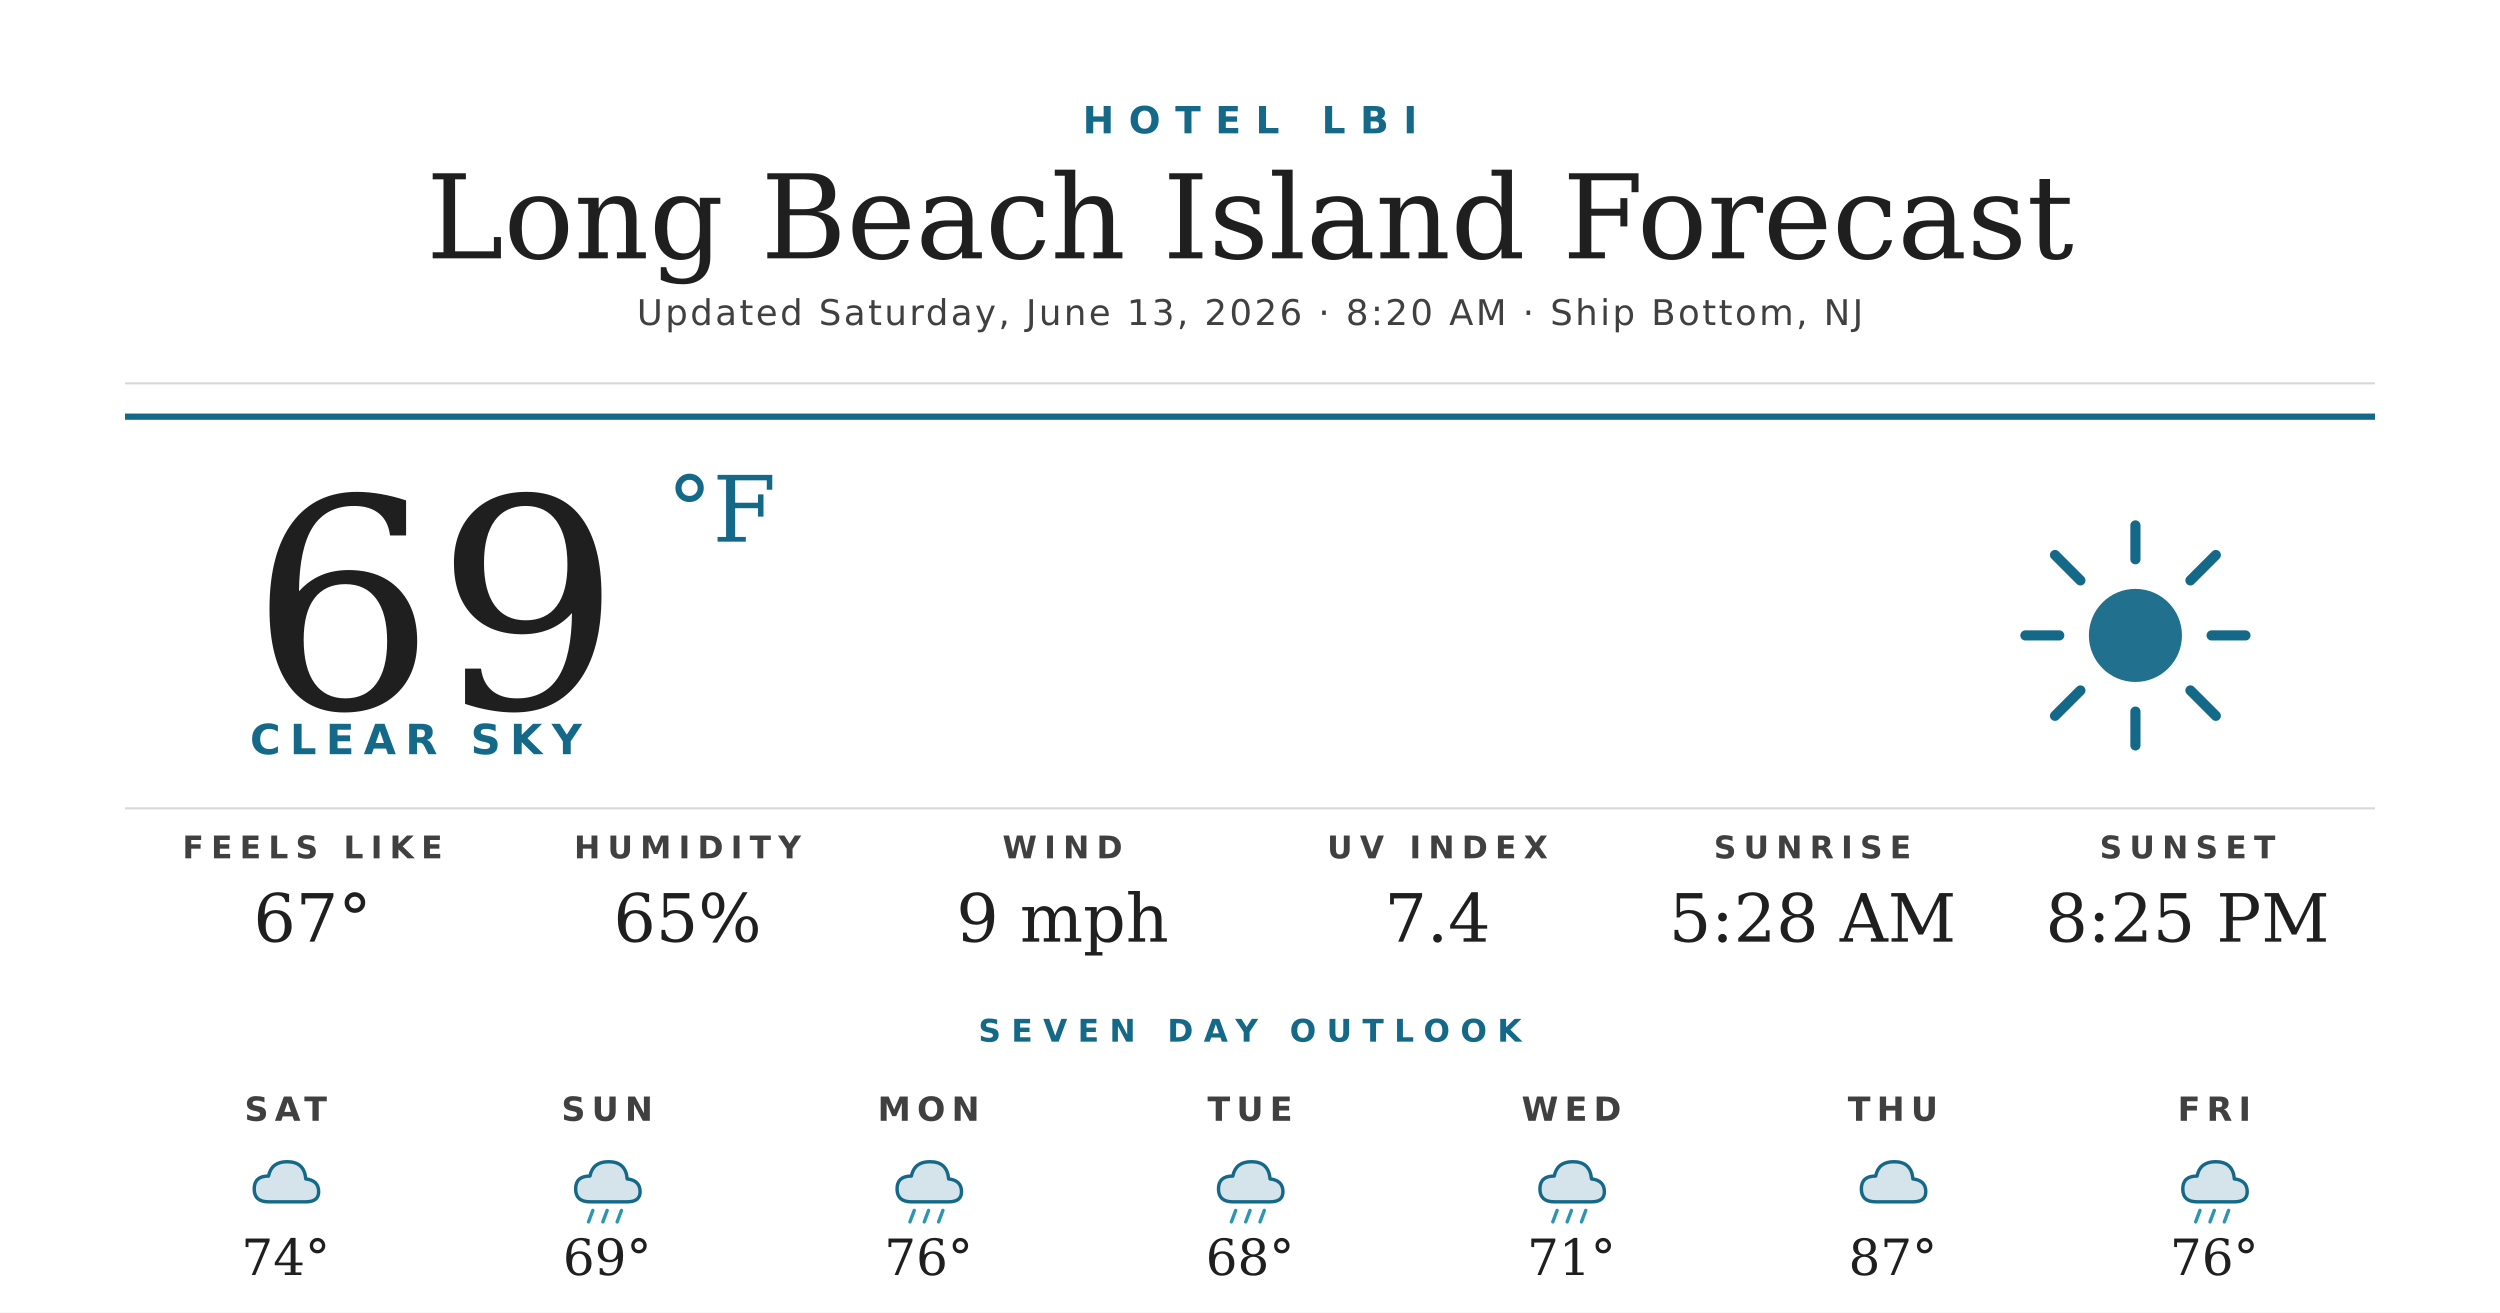
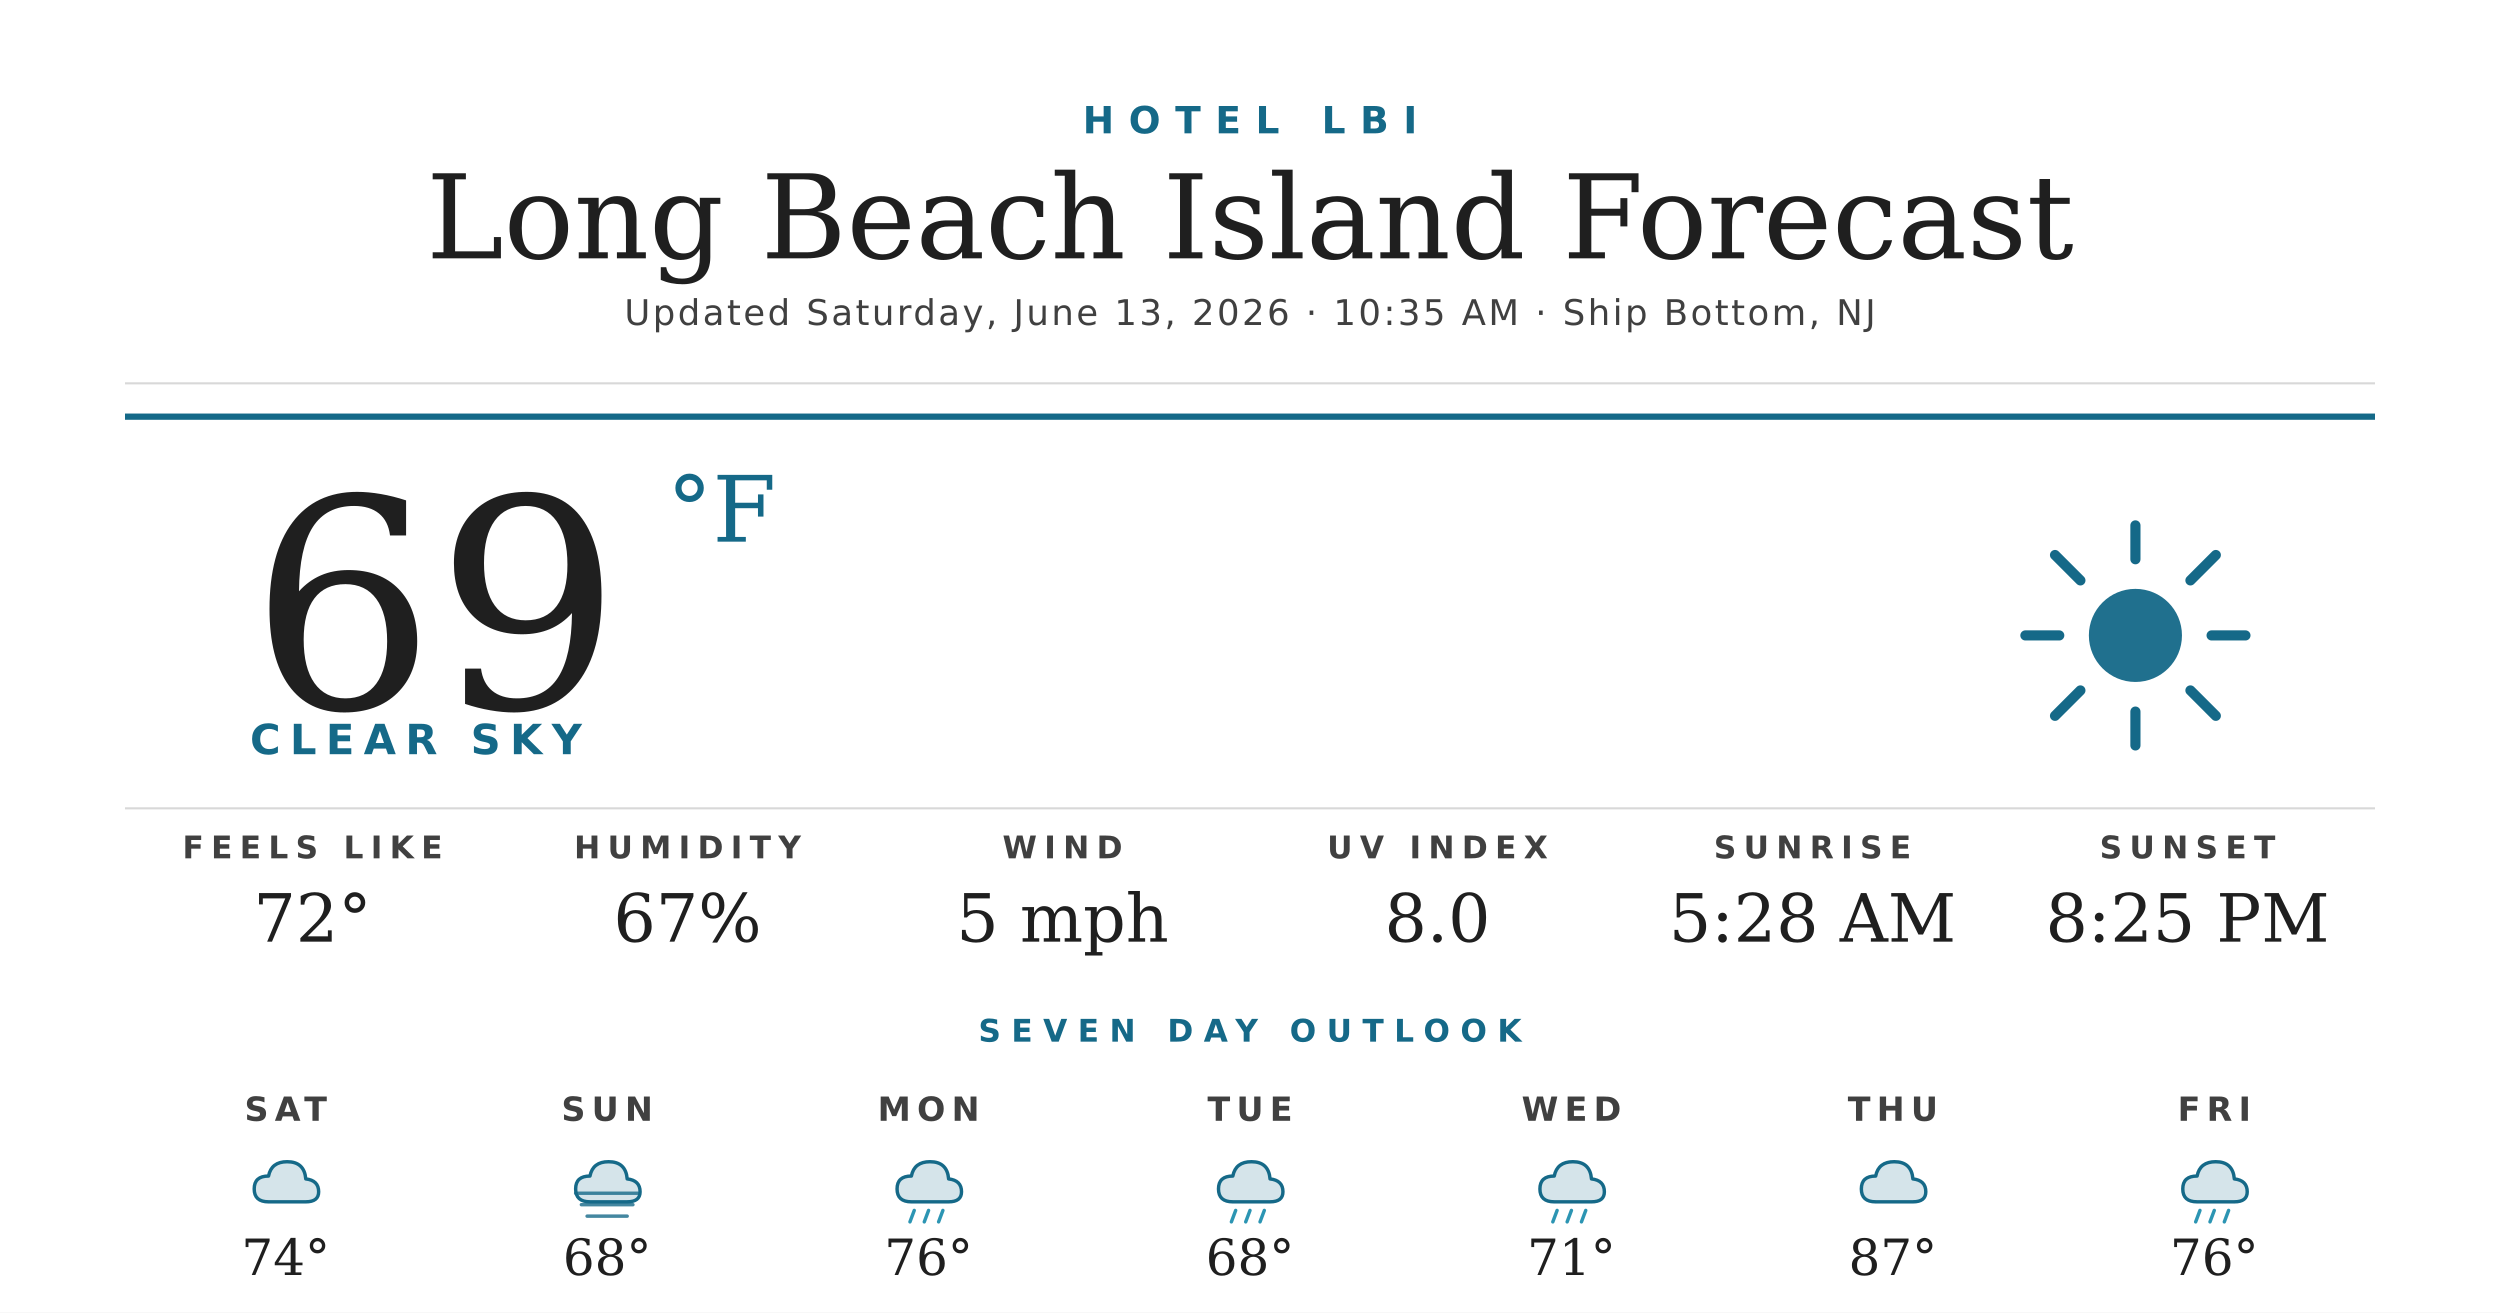
<svg xmlns="http://www.w3.org/2000/svg" width="1200" height="630" viewBox="0 0 1200 630">
  <rect width="1200" height="630" fill="#ffffff" />
  <text x="600" y="64" text-anchor="middle" font-family="'Montserrat Bold', 'Montserrat', 'DejaVu Sans', Helvetica, Arial, sans-serif" font-size="18" font-weight="700" fill="#156988" letter-spacing="7">HOTEL LBI</text>
  <text x="600" y="124" text-anchor="middle" font-family="'Prata', 'DejaVu Serif', Georgia, serif" font-size="56" fill="#1f1f1f">Long Beach Island Forecast</text>
-   <text x="600" y="156" text-anchor="middle" font-family="'Montserrat', 'DejaVu Sans', Helvetica, Arial, sans-serif" font-size="17" font-weight="500" fill="#404040" letter-spacing="1.2">Updated Saturday, June 13, 2026 · 8:20 AM · Ship Bottom, NJ</text>
+   <text x="600" y="156" text-anchor="middle" font-family="'Montserrat', 'DejaVu Sans', Helvetica, Arial, sans-serif" font-size="17" font-weight="500" fill="#404040" letter-spacing="1.2">Updated Saturday, June 13, 2026 · 10:35 AM · Ship Bottom, NJ</text>
  <line x1="60" y1="184" x2="1140" y2="184" stroke="#d8d8d8" stroke-width="1" />
  <line x1="60" y1="200" x2="1140" y2="200" stroke="#156988" stroke-width="3" />
  <text x="120" y="340" font-family="'Prata', 'DejaVu Serif', Georgia, serif" font-size="140" fill="#1f1f1f">69</text>
  <text x="320" y="260" font-family="'Prata', 'DejaVu Serif', Georgia, serif" font-size="44" fill="#156988">°F</text>
  <text x="120" y="362" font-family="'Montserrat Bold', 'Montserrat', 'DejaVu Sans', Helvetica, Arial, sans-serif" font-size="20" font-weight="700" fill="#156988" letter-spacing="4.5">CLEAR SKY</text>
  <g transform="translate(960,240) scale(2.03125)">
    <circle cx="32" cy="32" r="11" fill="#156988" opacity="0.95" />
    <g stroke="#156988" stroke-width="2.4" stroke-linecap="round">
      <line x1="32" y1="6" x2="32" y2="14" />
      <line x1="32" y1="50" x2="32" y2="58" />
      <line x1="6" y1="32" x2="14" y2="32" />
      <line x1="50" y1="32" x2="58" y2="32" />
      <line x1="13" y1="13" x2="19" y2="19" />
      <line x1="45" y1="45" x2="51" y2="51" />
      <line x1="13" y1="51" x2="19" y2="45" />
      <line x1="45" y1="19" x2="51" y2="13" />
    </g>
  </g>
  <line x1="60" y1="388" x2="1140" y2="388" stroke="#d8d8d8" stroke-width="1" />
  <text x="150" y="412" text-anchor="middle" font-family="'Montserrat Bold', 'Montserrat', 'DejaVu Sans', Helvetica, Arial, sans-serif" font-size="15" font-weight="700" fill="#404040" letter-spacing="3.5">FEELS LIKE</text>
-   <text x="150" y="452" text-anchor="middle" font-family="'Prata', 'DejaVu Serif', Georgia, serif" font-size="32" fill="#1f1f1f">67°</text>
+   <text x="150" y="452" text-anchor="middle" font-family="'Prata', 'DejaVu Serif', Georgia, serif" font-size="32" fill="#1f1f1f">72°</text>
  <text x="330" y="412" text-anchor="middle" font-family="'Montserrat Bold', 'Montserrat', 'DejaVu Sans', Helvetica, Arial, sans-serif" font-size="15" font-weight="700" fill="#404040" letter-spacing="3.5">HUMIDITY</text>
-   <text x="330" y="452" text-anchor="middle" font-family="'Prata', 'DejaVu Serif', Georgia, serif" font-size="32" fill="#1f1f1f">65%</text>
+   <text x="330" y="452" text-anchor="middle" font-family="'Prata', 'DejaVu Serif', Georgia, serif" font-size="32" fill="#1f1f1f">67%</text>
  <text x="510" y="412" text-anchor="middle" font-family="'Montserrat Bold', 'Montserrat', 'DejaVu Sans', Helvetica, Arial, sans-serif" font-size="15" font-weight="700" fill="#404040" letter-spacing="3.5">WIND</text>
-   <text x="510" y="452" text-anchor="middle" font-family="'Prata', 'DejaVu Serif', Georgia, serif" font-size="32" fill="#1f1f1f">9 mph</text>
+   <text x="510" y="452" text-anchor="middle" font-family="'Prata', 'DejaVu Serif', Georgia, serif" font-size="32" fill="#1f1f1f">5 mph</text>
  <text x="690" y="412" text-anchor="middle" font-family="'Montserrat Bold', 'Montserrat', 'DejaVu Sans', Helvetica, Arial, sans-serif" font-size="15" font-weight="700" fill="#404040" letter-spacing="3.5">UV INDEX</text>
-   <text x="690" y="452" text-anchor="middle" font-family="'Prata', 'DejaVu Serif', Georgia, serif" font-size="32" fill="#1f1f1f">7.4</text>
+   <text x="690" y="452" text-anchor="middle" font-family="'Prata', 'DejaVu Serif', Georgia, serif" font-size="32" fill="#1f1f1f">8.0</text>
  <text x="870" y="412" text-anchor="middle" font-family="'Montserrat Bold', 'Montserrat', 'DejaVu Sans', Helvetica, Arial, sans-serif" font-size="15" font-weight="700" fill="#404040" letter-spacing="3.5">SUNRISE</text>
  <text x="870" y="452" text-anchor="middle" font-family="'Prata', 'DejaVu Serif', Georgia, serif" font-size="32" fill="#1f1f1f">5:28 AM</text>
  <text x="1050" y="412" text-anchor="middle" font-family="'Montserrat Bold', 'Montserrat', 'DejaVu Sans', Helvetica, Arial, sans-serif" font-size="15" font-weight="700" fill="#404040" letter-spacing="3.5">SUNSET</text>
  <text x="1050" y="452" text-anchor="middle" font-family="'Prata', 'DejaVu Serif', Georgia, serif" font-size="32" fill="#1f1f1f">8:25 PM</text>
  <text x="600" y="500" text-anchor="middle" font-family="'Montserrat Bold', 'Montserrat', 'DejaVu Sans', Helvetica, Arial, sans-serif" font-size="15" font-weight="700" fill="#156988" letter-spacing="5">SEVEN DAY OUTLOOK</text>
  <text x="137.143" y="538" text-anchor="middle" font-family="'Montserrat Bold', 'Montserrat', 'DejaVu Sans', Helvetica, Arial, sans-serif" font-size="16" font-weight="700" fill="#404040" letter-spacing="3">SAT</text>
  <g transform="translate(115.1429,548) scale(0.6875)">
    <path d="M20 42 Q10 42 10 33 Q10 24 20 24 Q22 14 33 14 Q45 14 46 26 Q55 27 55 35 Q55 42 46 42 Z" fill="#156988" opacity="0.18" />
    <path d="M20 42 Q10 42 10 33 Q10 24 20 24 Q22 14 33 14 Q45 14 46 26 Q55 27 55 35 Q55 42 46 42 Z" fill="none" stroke="#156988" stroke-width="2.4" stroke-linejoin="round" />
  </g>
  <text x="137.143" y="612" text-anchor="middle" font-family="'Prata', 'DejaVu Serif', Georgia, serif" font-size="24" fill="#1f1f1f">74°</text>
  <text x="291.429" y="538" text-anchor="middle" font-family="'Montserrat Bold', 'Montserrat', 'DejaVu Sans', Helvetica, Arial, sans-serif" font-size="16" font-weight="700" fill="#404040" letter-spacing="3">SUN</text>
  <g transform="translate(269.4286,548) scale(0.6875)">
    <path d="M20 42 Q10 42 10 33 Q10 24 20 24 Q22 14 33 14 Q45 14 46 26 Q55 27 55 35 Q55 42 46 42 Z" fill="#156988" opacity="0.18" />
    <path d="M20 42 Q10 42 10 33 Q10 24 20 24 Q22 14 33 14 Q45 14 46 26 Q55 27 55 35 Q55 42 46 42 Z" fill="none" stroke="#156988" stroke-width="2.4" stroke-linejoin="round" />
-     <g stroke="#2C95B3" stroke-width="2.4" stroke-linecap="round">
-       <line x1="22" y1="48" x2="19" y2="56" />
-       <line x1="32" y1="48" x2="29" y2="56" />
-       <line x1="42" y1="48" x2="39" y2="56" />
+     <g stroke="#156988" stroke-width="2.4" stroke-linecap="round" opacity="0.8">
+       <line x1="10" y1="36" x2="54" y2="36" />
+       <line x1="14" y1="44" x2="50" y2="44" />
+       <line x1="18" y1="52" x2="46" y2="52" />
    </g>
  </g>
-   <text x="291.429" y="612" text-anchor="middle" font-family="'Prata', 'DejaVu Serif', Georgia, serif" font-size="24" fill="#1f1f1f">69°</text>
+   <text x="291.429" y="612" text-anchor="middle" font-family="'Prata', 'DejaVu Serif', Georgia, serif" font-size="24" fill="#1f1f1f">68°</text>
  <text x="445.714" y="538" text-anchor="middle" font-family="'Montserrat Bold', 'Montserrat', 'DejaVu Sans', Helvetica, Arial, sans-serif" font-size="16" font-weight="700" fill="#404040" letter-spacing="3">MON</text>
  <g transform="translate(423.7143,548) scale(0.6875)">
    <path d="M20 42 Q10 42 10 33 Q10 24 20 24 Q22 14 33 14 Q45 14 46 26 Q55 27 55 35 Q55 42 46 42 Z" fill="#156988" opacity="0.18" />
    <path d="M20 42 Q10 42 10 33 Q10 24 20 24 Q22 14 33 14 Q45 14 46 26 Q55 27 55 35 Q55 42 46 42 Z" fill="none" stroke="#156988" stroke-width="2.4" stroke-linejoin="round" />
    <g stroke="#2C95B3" stroke-width="2.4" stroke-linecap="round">
      <line x1="22" y1="48" x2="19" y2="56" />
      <line x1="32" y1="48" x2="29" y2="56" />
      <line x1="42" y1="48" x2="39" y2="56" />
    </g>
  </g>
  <text x="445.714" y="612" text-anchor="middle" font-family="'Prata', 'DejaVu Serif', Georgia, serif" font-size="24" fill="#1f1f1f">76°</text>
  <text x="600" y="538" text-anchor="middle" font-family="'Montserrat Bold', 'Montserrat', 'DejaVu Sans', Helvetica, Arial, sans-serif" font-size="16" font-weight="700" fill="#404040" letter-spacing="3">TUE</text>
  <g transform="translate(578,548) scale(0.6875)">
    <path d="M20 42 Q10 42 10 33 Q10 24 20 24 Q22 14 33 14 Q45 14 46 26 Q55 27 55 35 Q55 42 46 42 Z" fill="#156988" opacity="0.18" />
    <path d="M20 42 Q10 42 10 33 Q10 24 20 24 Q22 14 33 14 Q45 14 46 26 Q55 27 55 35 Q55 42 46 42 Z" fill="none" stroke="#156988" stroke-width="2.4" stroke-linejoin="round" />
    <g stroke="#2C95B3" stroke-width="2.4" stroke-linecap="round">
      <line x1="22" y1="48" x2="19" y2="56" />
      <line x1="32" y1="48" x2="29" y2="56" />
      <line x1="42" y1="48" x2="39" y2="56" />
    </g>
  </g>
  <text x="600" y="612" text-anchor="middle" font-family="'Prata', 'DejaVu Serif', Georgia, serif" font-size="24" fill="#1f1f1f">68°</text>
  <text x="754.286" y="538" text-anchor="middle" font-family="'Montserrat Bold', 'Montserrat', 'DejaVu Sans', Helvetica, Arial, sans-serif" font-size="16" font-weight="700" fill="#404040" letter-spacing="3">WED</text>
  <g transform="translate(732.2857,548) scale(0.6875)">
    <path d="M20 42 Q10 42 10 33 Q10 24 20 24 Q22 14 33 14 Q45 14 46 26 Q55 27 55 35 Q55 42 46 42 Z" fill="#156988" opacity="0.18" />
    <path d="M20 42 Q10 42 10 33 Q10 24 20 24 Q22 14 33 14 Q45 14 46 26 Q55 27 55 35 Q55 42 46 42 Z" fill="none" stroke="#156988" stroke-width="2.4" stroke-linejoin="round" />
    <g stroke="#2C95B3" stroke-width="2.4" stroke-linecap="round">
      <line x1="22" y1="48" x2="19" y2="56" />
      <line x1="32" y1="48" x2="29" y2="56" />
      <line x1="42" y1="48" x2="39" y2="56" />
    </g>
  </g>
  <text x="754.286" y="612" text-anchor="middle" font-family="'Prata', 'DejaVu Serif', Georgia, serif" font-size="24" fill="#1f1f1f">71°</text>
  <text x="908.571" y="538" text-anchor="middle" font-family="'Montserrat Bold', 'Montserrat', 'DejaVu Sans', Helvetica, Arial, sans-serif" font-size="16" font-weight="700" fill="#404040" letter-spacing="3">THU</text>
  <g transform="translate(886.5714,548) scale(0.6875)">
    <path d="M20 42 Q10 42 10 33 Q10 24 20 24 Q22 14 33 14 Q45 14 46 26 Q55 27 55 35 Q55 42 46 42 Z" fill="#156988" opacity="0.18" />
    <path d="M20 42 Q10 42 10 33 Q10 24 20 24 Q22 14 33 14 Q45 14 46 26 Q55 27 55 35 Q55 42 46 42 Z" fill="none" stroke="#156988" stroke-width="2.4" stroke-linejoin="round" />
  </g>
  <text x="908.571" y="612" text-anchor="middle" font-family="'Prata', 'DejaVu Serif', Georgia, serif" font-size="24" fill="#1f1f1f">87°</text>
  <text x="1062.857" y="538" text-anchor="middle" font-family="'Montserrat Bold', 'Montserrat', 'DejaVu Sans', Helvetica, Arial, sans-serif" font-size="16" font-weight="700" fill="#404040" letter-spacing="3">FRI</text>
  <g transform="translate(1040.857,548) scale(0.6875)">
    <path d="M20 42 Q10 42 10 33 Q10 24 20 24 Q22 14 33 14 Q45 14 46 26 Q55 27 55 35 Q55 42 46 42 Z" fill="#156988" opacity="0.18" />
    <path d="M20 42 Q10 42 10 33 Q10 24 20 24 Q22 14 33 14 Q45 14 46 26 Q55 27 55 35 Q55 42 46 42 Z" fill="none" stroke="#156988" stroke-width="2.4" stroke-linejoin="round" />
    <g stroke="#2C95B3" stroke-width="2.4" stroke-linecap="round">
      <line x1="22" y1="48" x2="19" y2="56" />
      <line x1="32" y1="48" x2="29" y2="56" />
      <line x1="42" y1="48" x2="39" y2="56" />
    </g>
  </g>
  <text x="1062.857" y="612" text-anchor="middle" font-family="'Prata', 'DejaVu Serif', Georgia, serif" font-size="24" fill="#1f1f1f">76°</text>
</svg>
